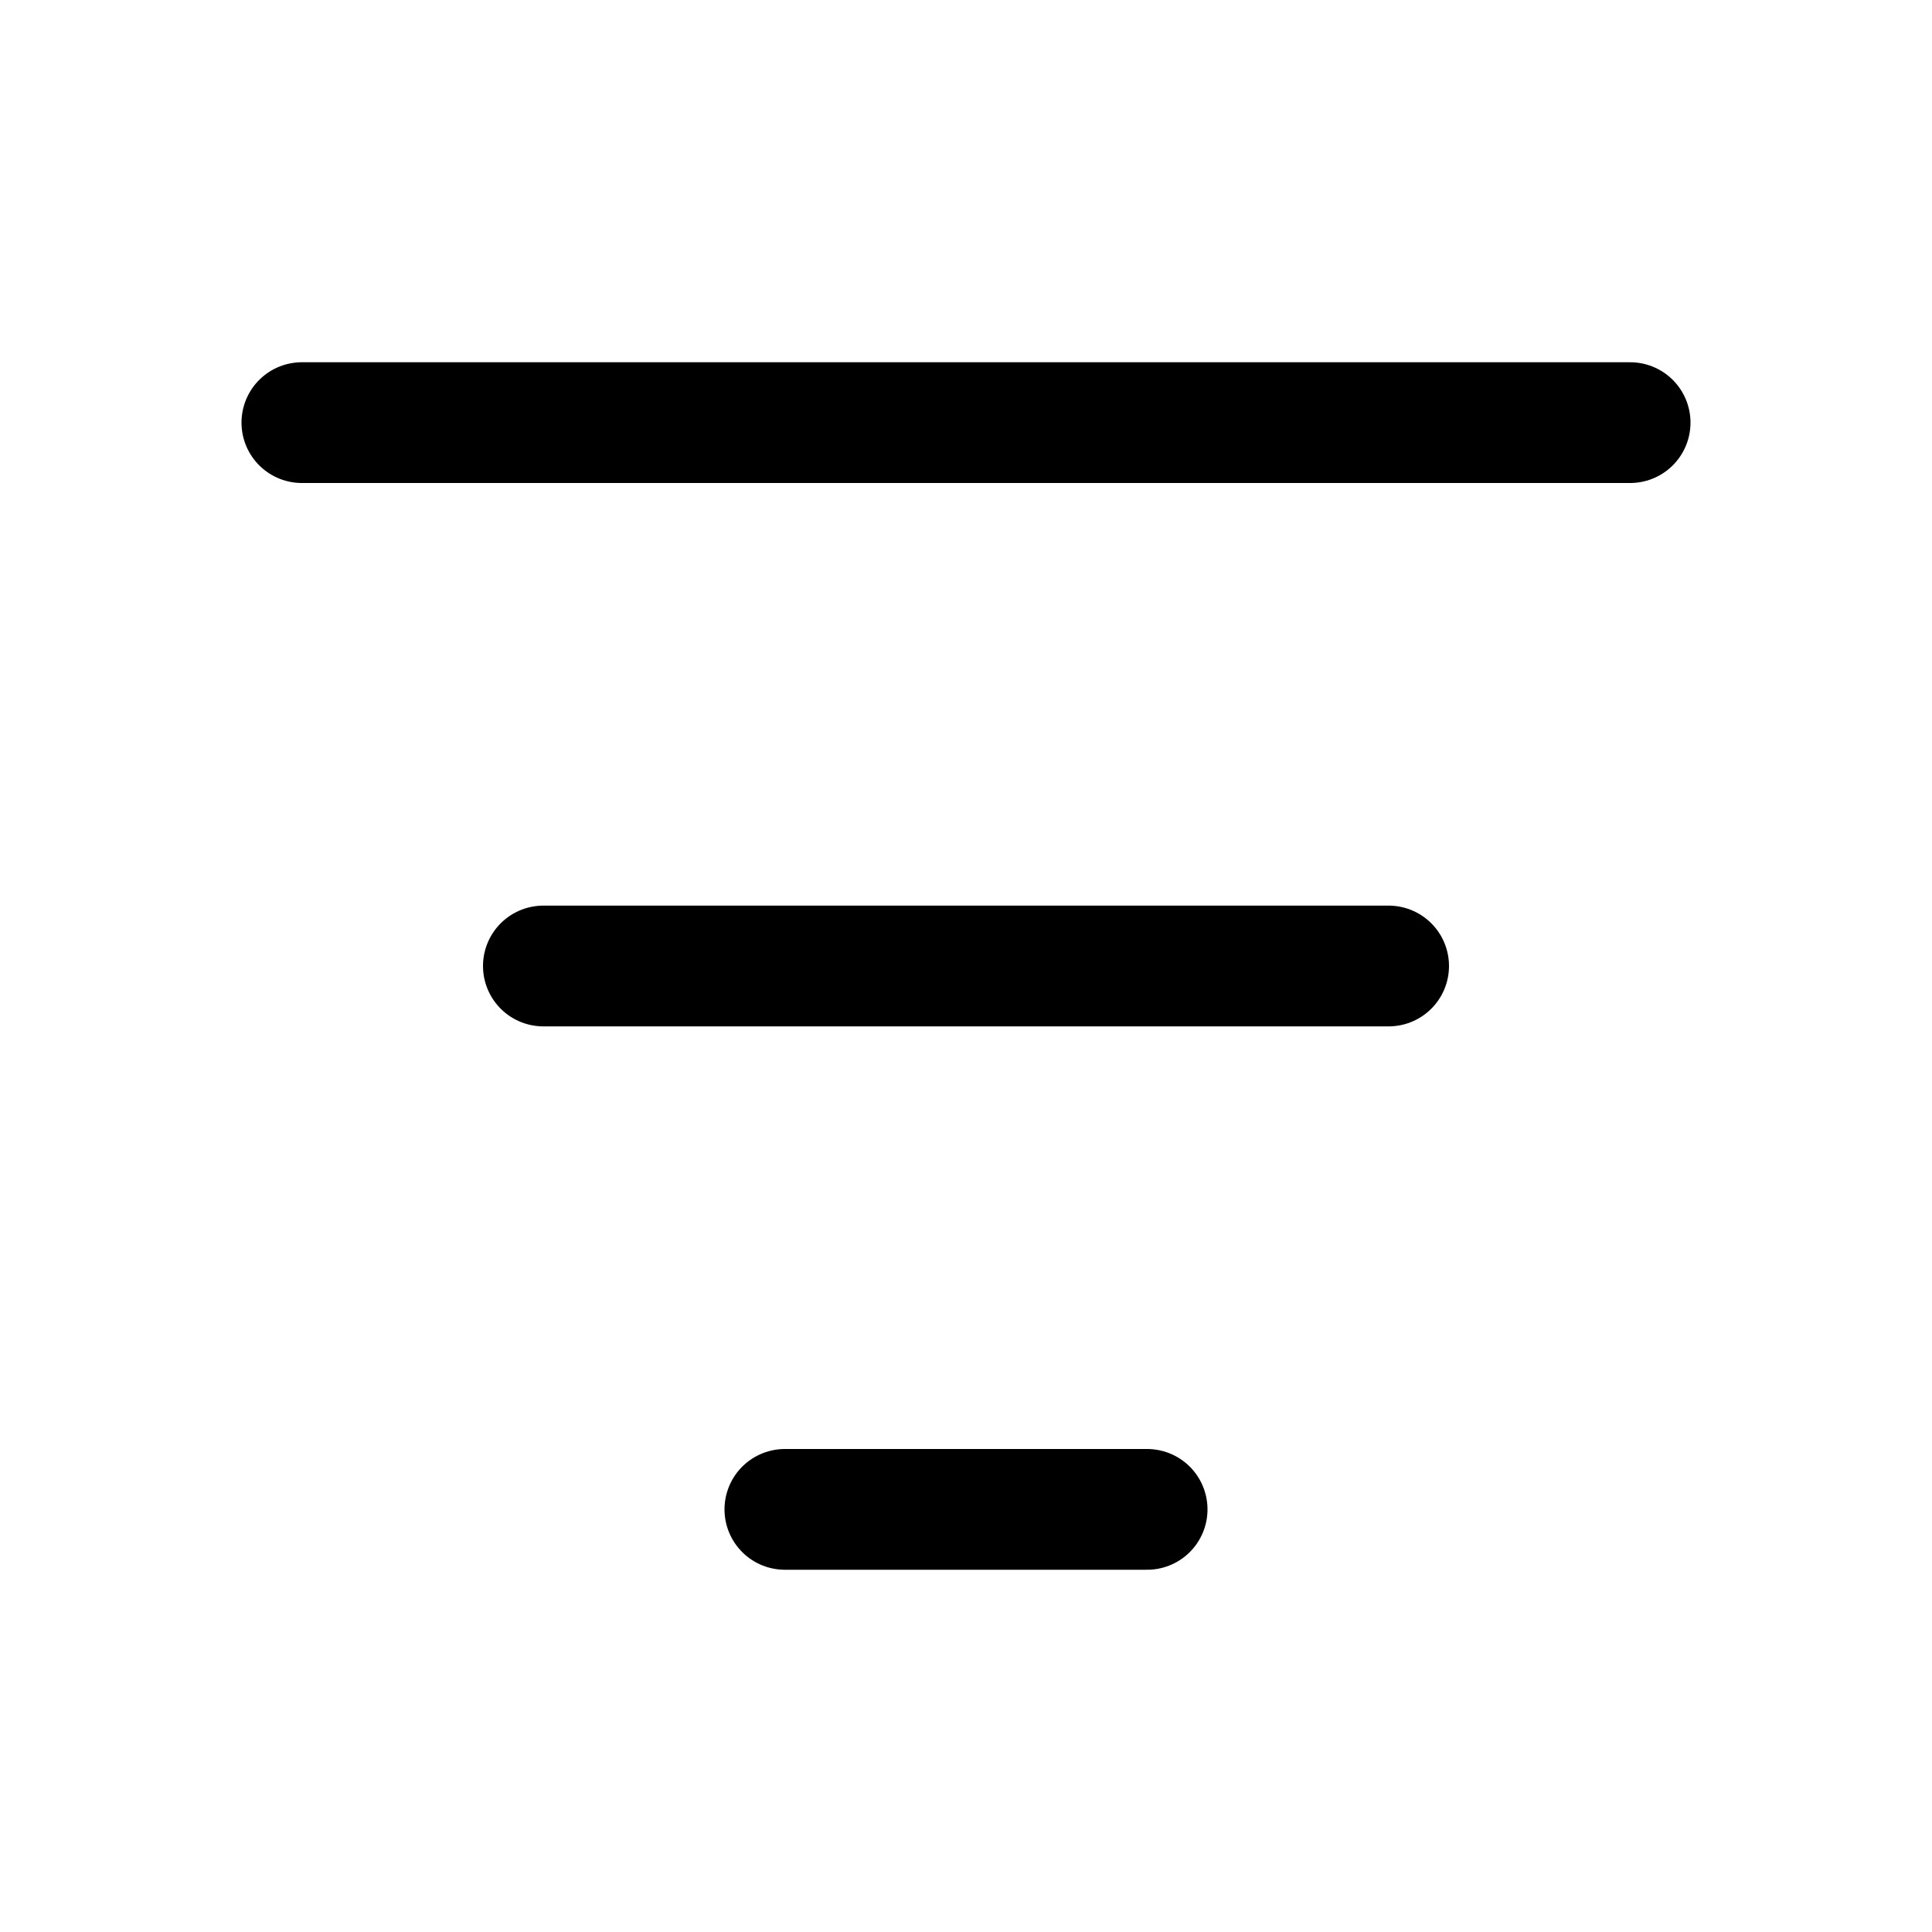
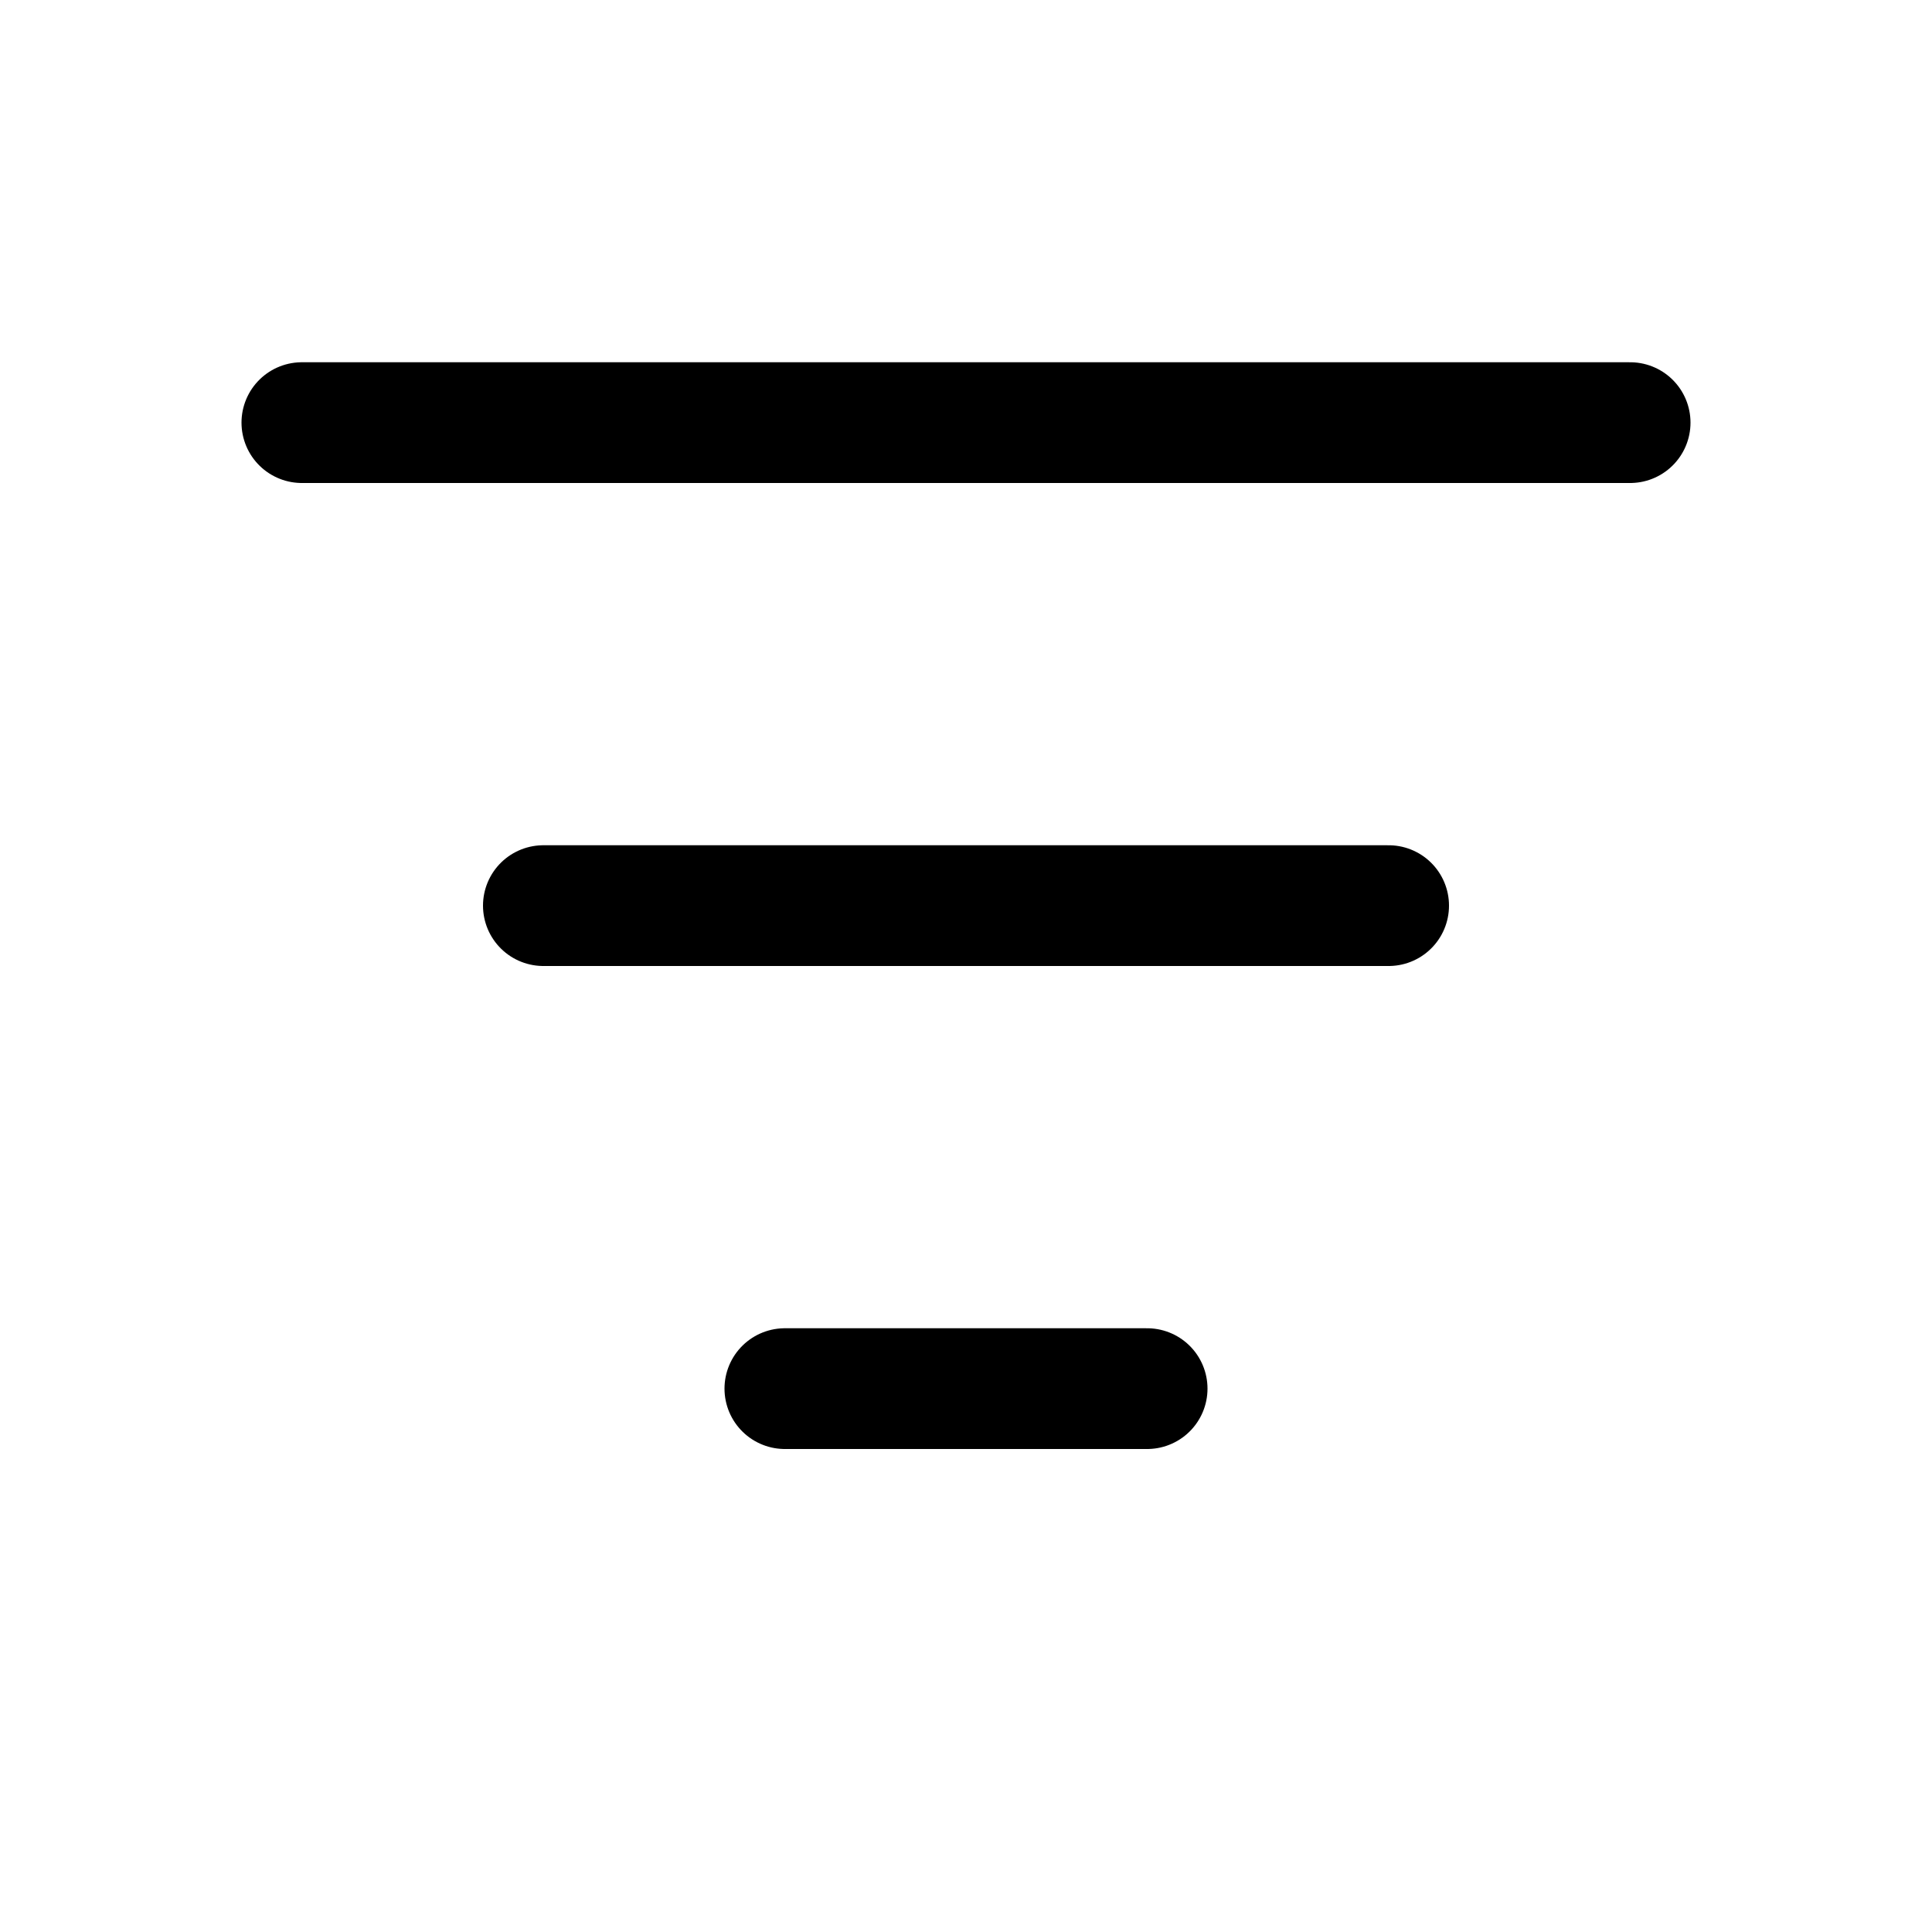
<svg xmlns="http://www.w3.org/2000/svg" fill="none" viewBox="0 0 16 16">
-   <path stroke="#000" stroke-linecap="round" d="M2.5 3.5h11M4.5 8h7m-5 4.5h3" />
+   <path stroke="#000" stroke-linecap="round" d="M2.5 3.5h11m-9 4h7m-5 4h3" />
</svg>
